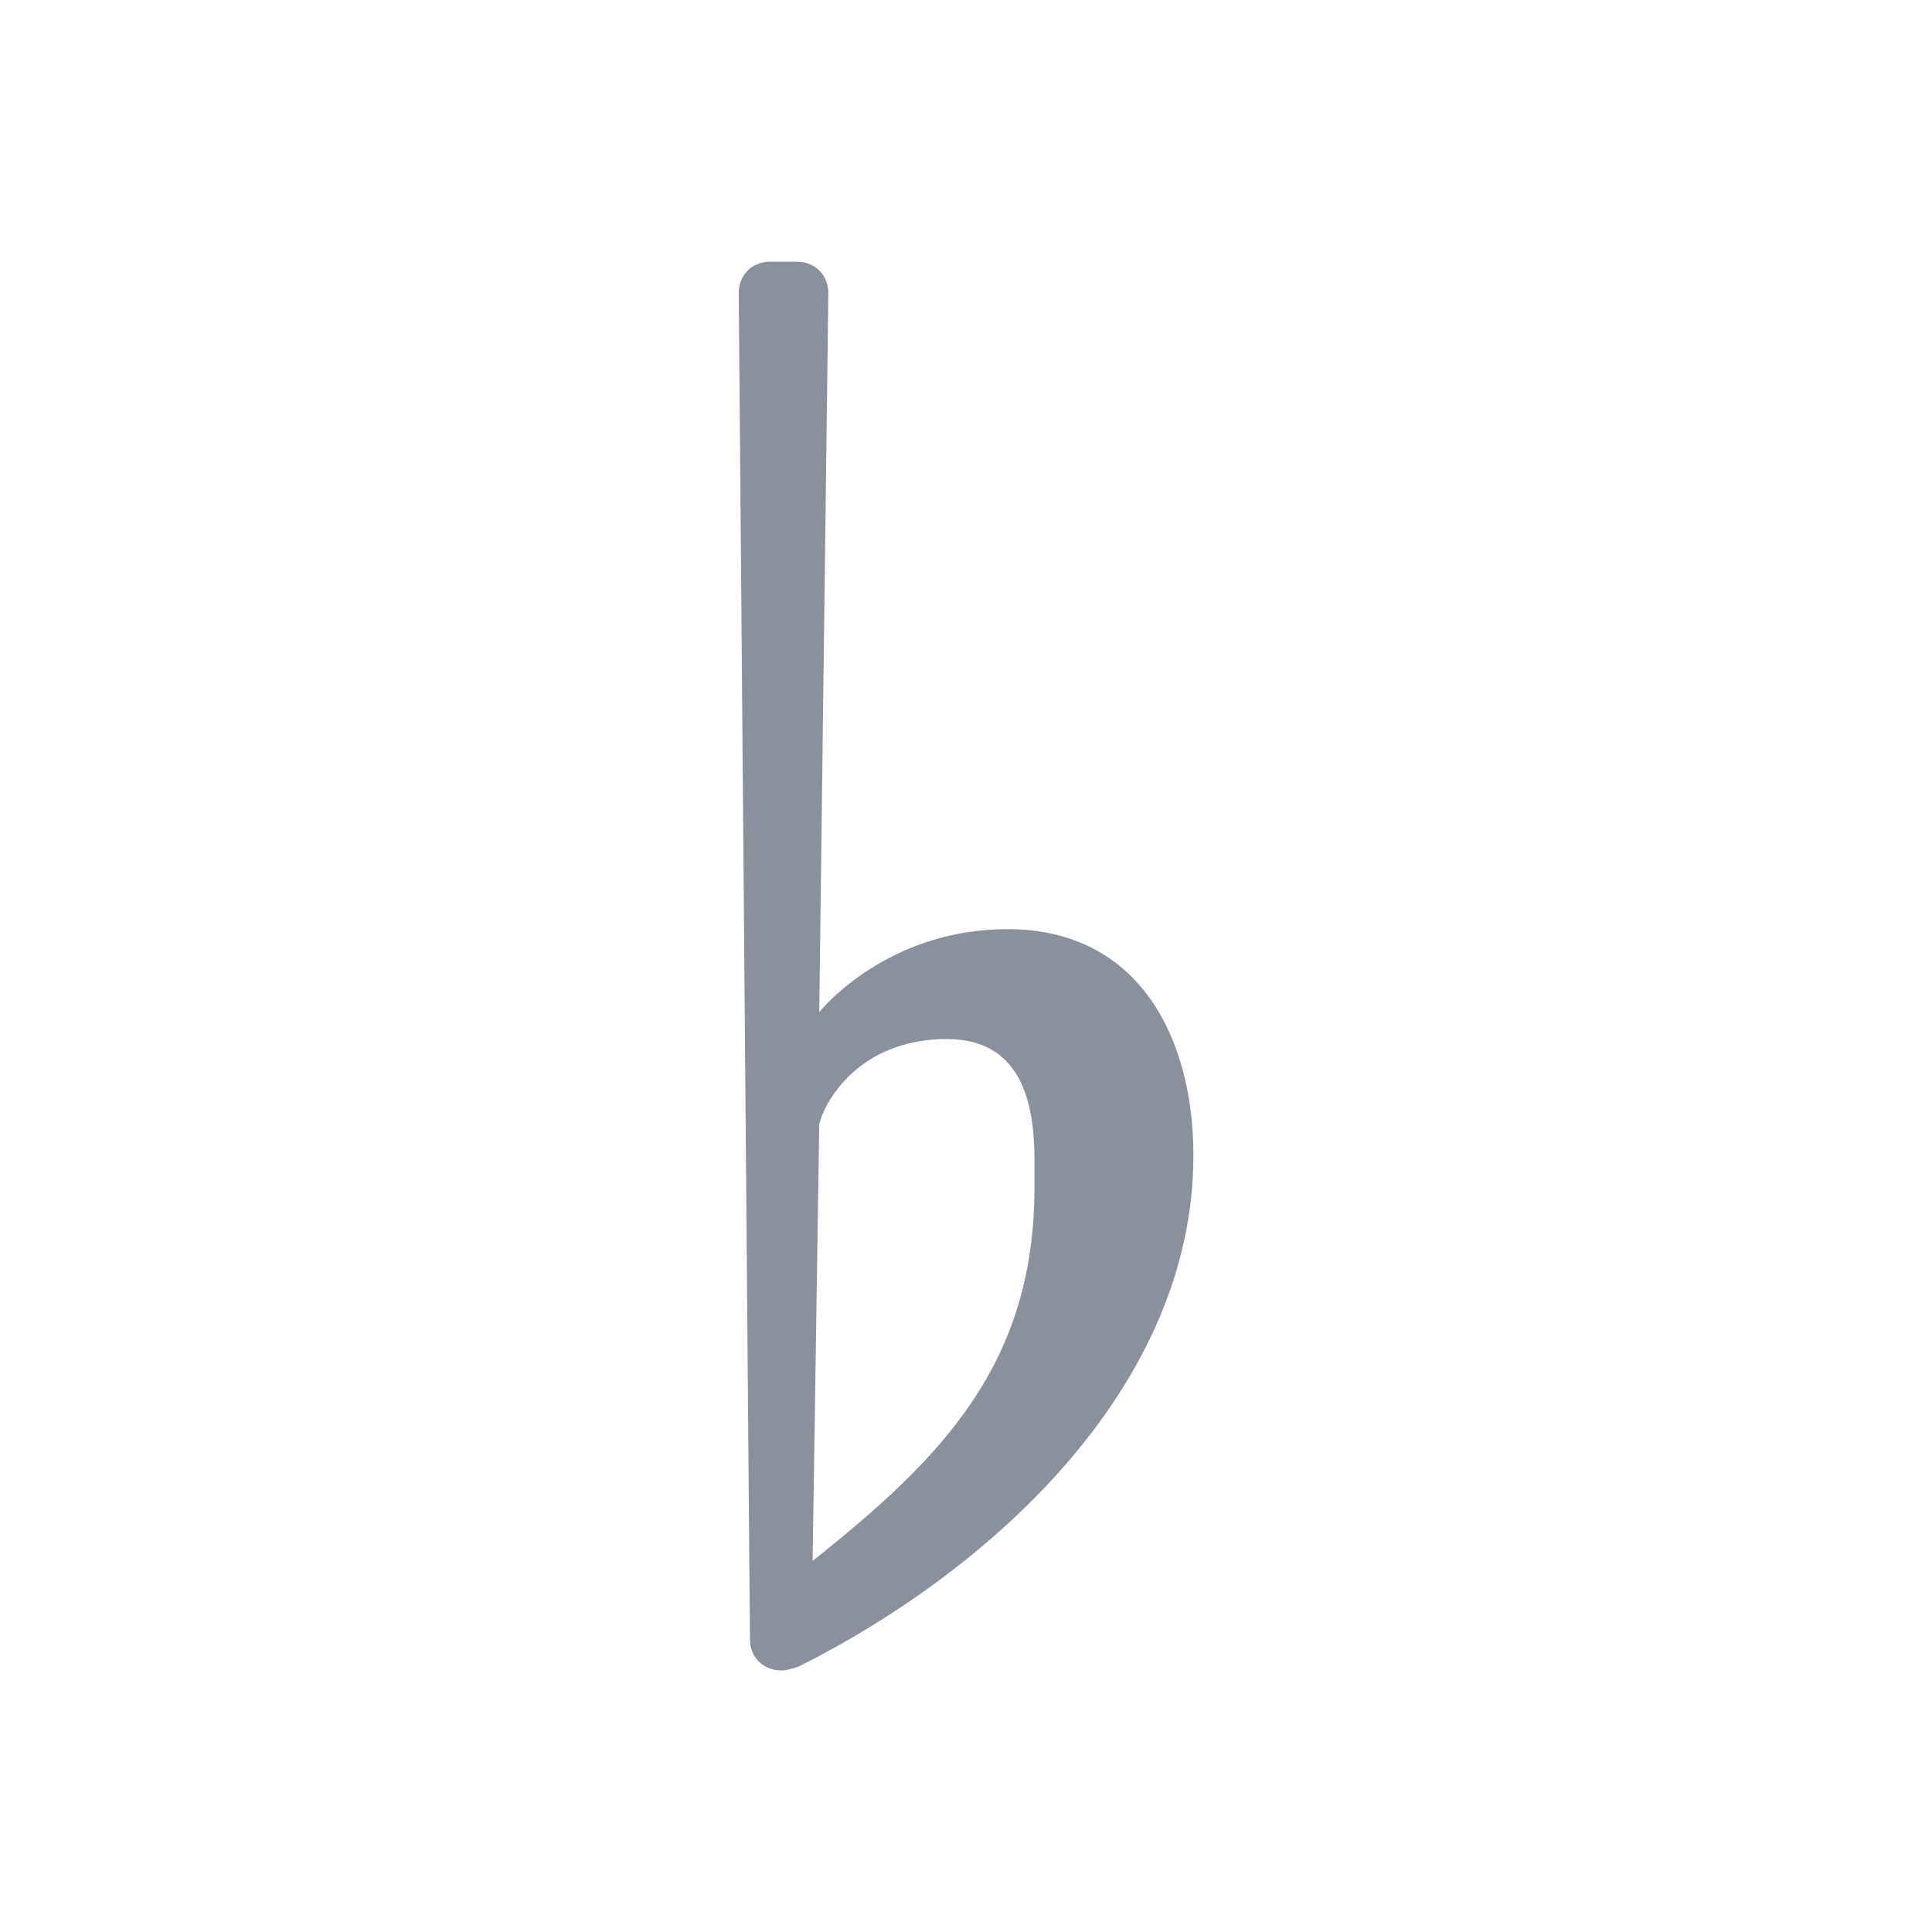
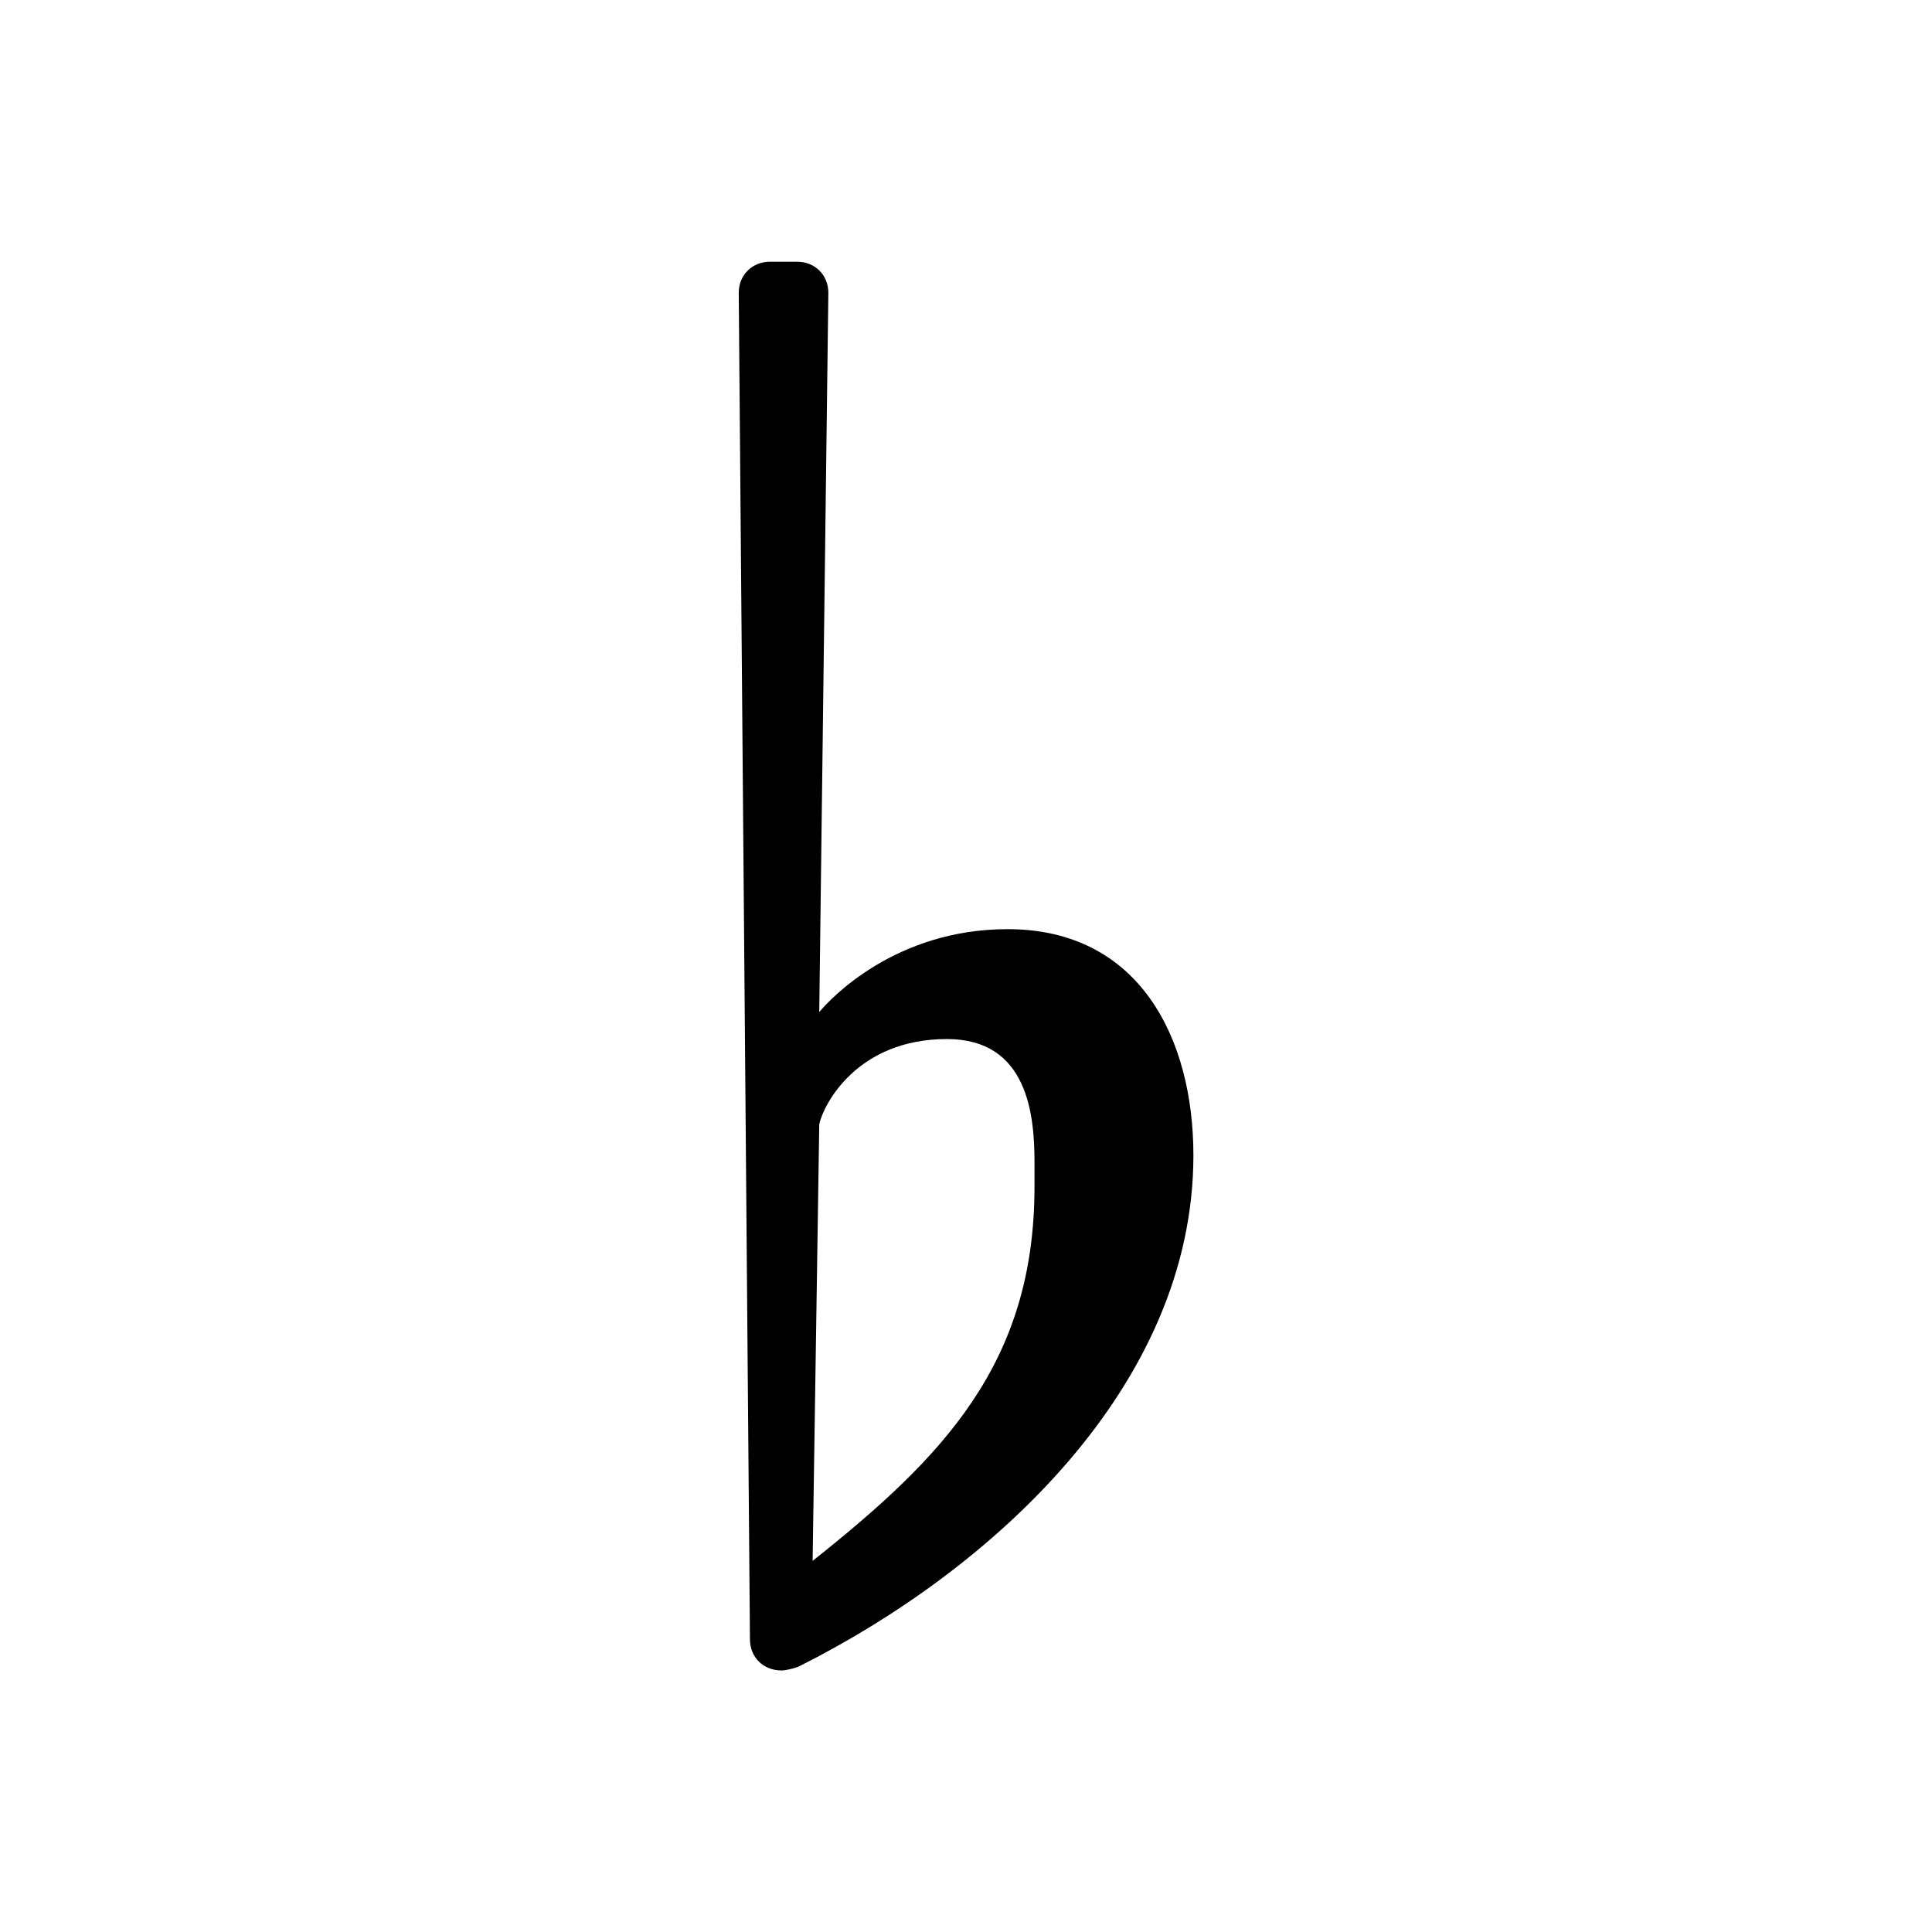
<svg xmlns="http://www.w3.org/2000/svg" viewBox="-32.98 -56.98 86.25 86.25">
-   <path fill="#8b919c" d="M13.203,-4 C13.203,3.906 9.094,8.094 3.297,12.703 L3.594,-6.797 C3.797,-7.703 5.297,-10.594 9.297,-10.594 C12.906,-10.594 13.203,-7.203 13.203,-5.094 Z M12,-15.5 C7,-15.5 4.094,-12.406 3.594,-11.797 L4,-43.906 C4,-44.703 3.406,-45.297 2.594,-45.297 L1.406,-45.297 C0.594,-45.297 0,-44.703 0,-43.906 L0.5,16.203 C0.5,17 1.094,17.594 1.906,17.594 C2.094,17.594 2.5,17.5 2.703,17.406 C11.297,13.094 20.297,4.906 20.297,-5.406 C20.297,-10.594 17.906,-15.5 12,-15.5 Z" />
+   <path fill="currentColor" d="M13.203,-4 C13.203,3.906 9.094,8.094 3.297,12.703 L3.594,-6.797 C3.797,-7.703 5.297,-10.594 9.297,-10.594 C12.906,-10.594 13.203,-7.203 13.203,-5.094 Z M12,-15.5 C7,-15.5 4.094,-12.406 3.594,-11.797 L4,-43.906 C4,-44.703 3.406,-45.297 2.594,-45.297 L1.406,-45.297 C0.594,-45.297 0,-44.703 0,-43.906 L0.5,16.203 C0.5,17 1.094,17.594 1.906,17.594 C2.094,17.594 2.5,17.5 2.703,17.406 C11.297,13.094 20.297,4.906 20.297,-5.406 C20.297,-10.594 17.906,-15.5 12,-15.5 Z" />
</svg>
